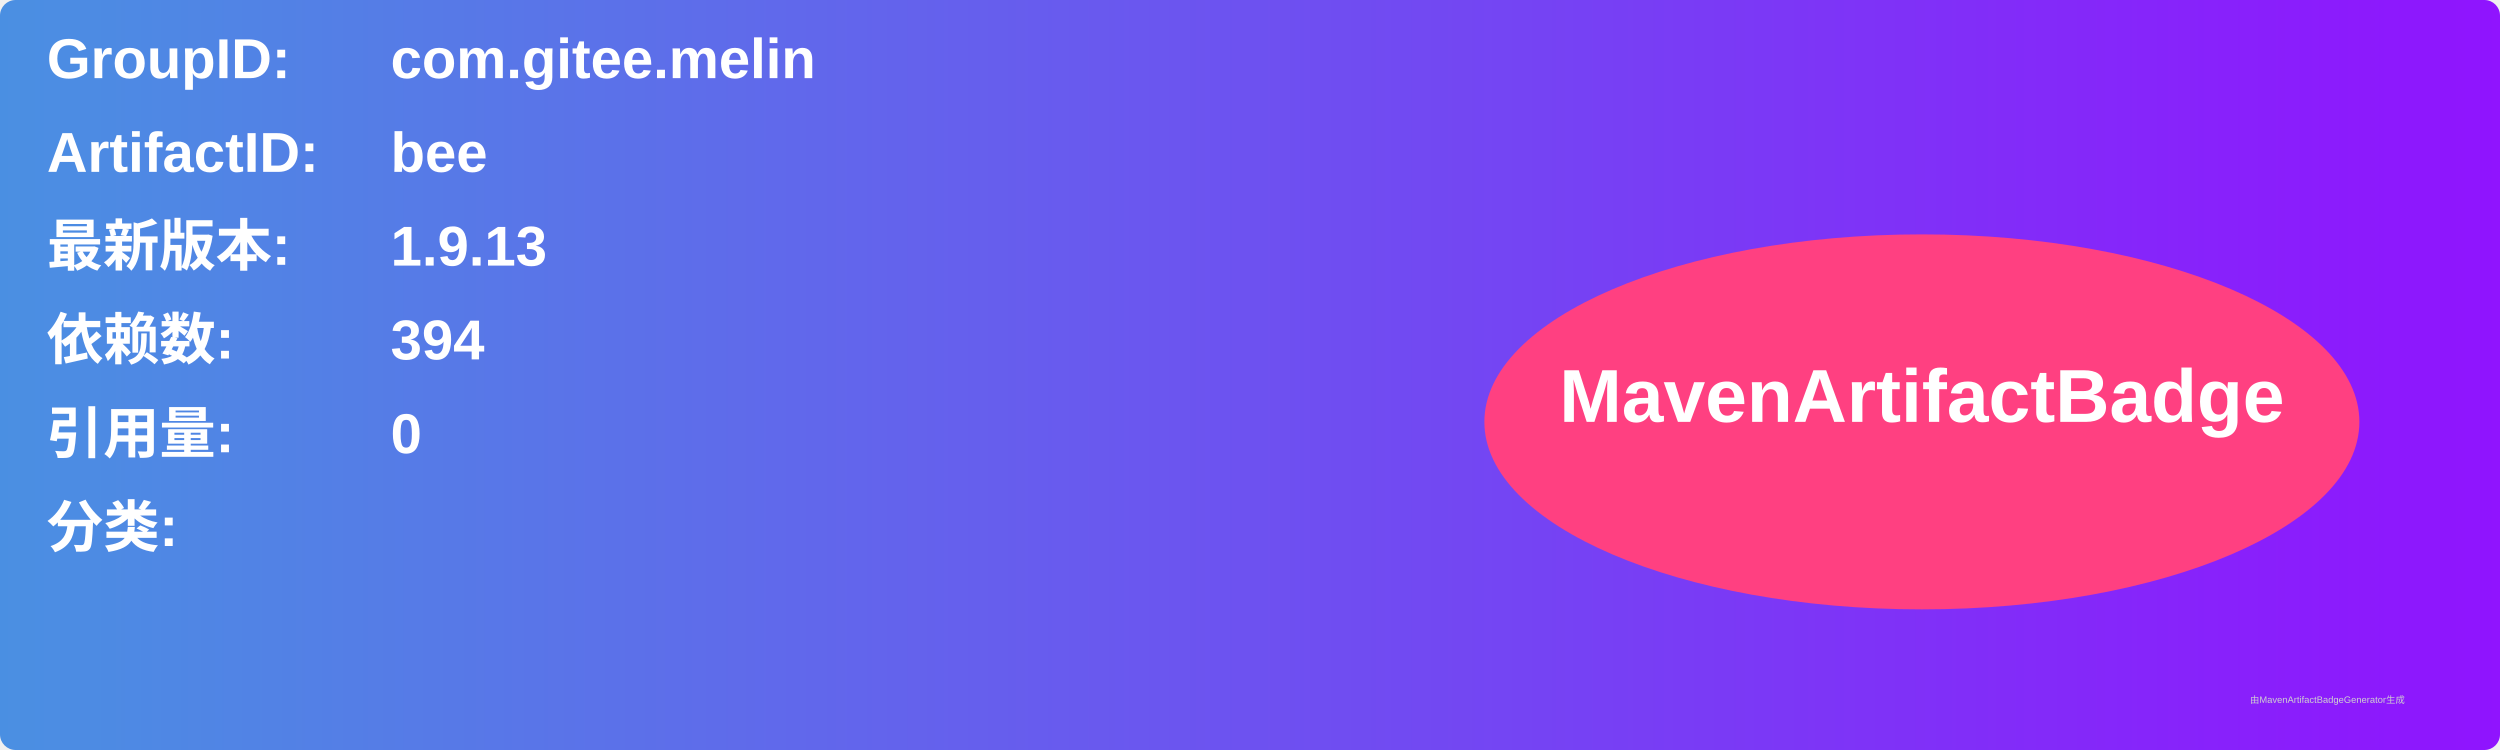
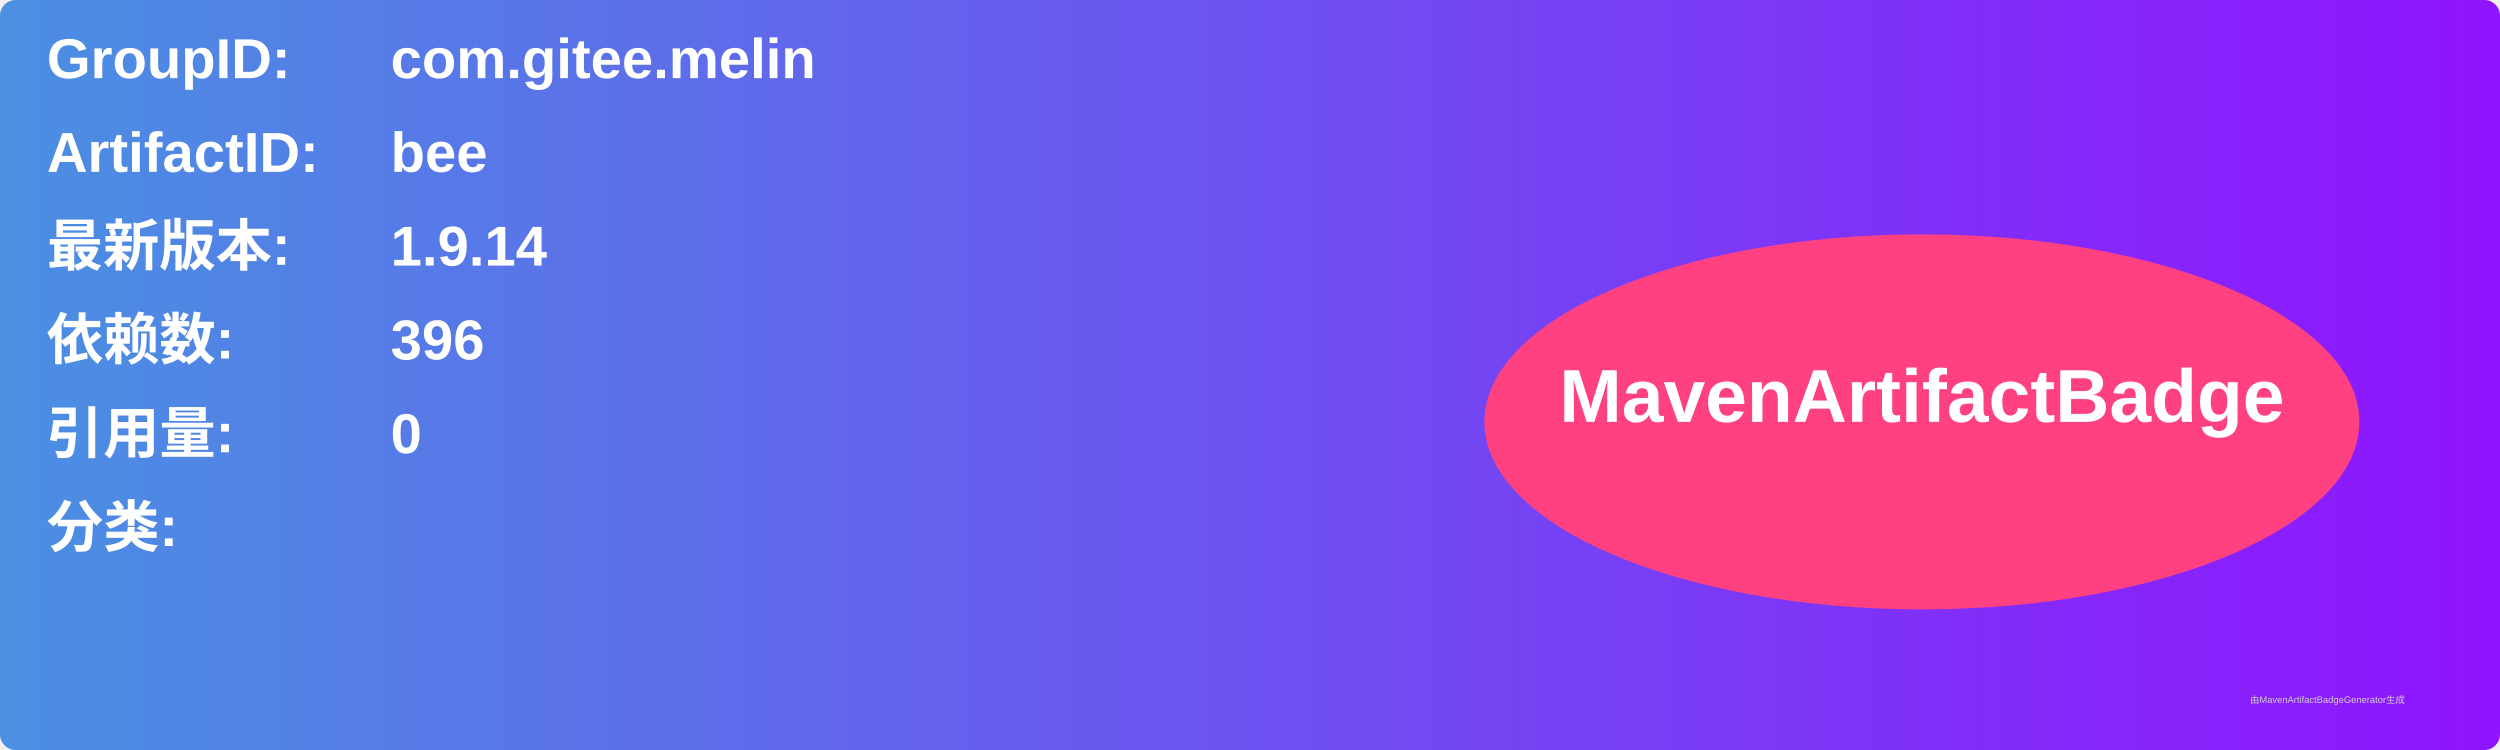
<svg xmlns="http://www.w3.org/2000/svg" width="800" height="240" viewBox="0 0 800 240">
  <linearGradient id="grad" x1="0%" y1="0%" x2="100%" y2="0%">
    <stop offset="0%" stop-color="#4a90e2" />
    <stop offset="100%" stop-color="#9013fe" />
  </linearGradient>
  <rect width="100%" height="100%" rx="5" ry="5" fill="url(#grad)" />
  <g transform="translate(15, 15)">
    <text x="0" y="10" font-family="Arial" font-size="18" fill="white" font-weight="bold" width="260">GroupID:</text>
    <text x="110" y="10" font-family="Arial" font-size="18" fill="white" font-weight="bold" width="460">com.gitee.melin</text>
    <text x="0" y="40" font-family="Arial" font-size="18" fill="white" font-weight="bold" width="260">ArtifactID:</text>
    <text x="110" y="40" font-family="Arial" font-size="18" fill="white" font-weight="bold" width="460">bee</text>
    <text x="0" y="70" font-family="Arial" font-size="18" fill="white" font-weight="bold">最新版本:</text>
    <text x="110" y="70" font-family="Arial" font-size="18" fill="white" font-weight="bold">
-       <tspan font-weight="bold">1.9.13</tspan>
+       <tspan font-weight="bold">1.9.14</tspan>
    </text>
    <text x="0" y="100" font-family="Arial" font-size="18" fill="white" font-weight="bold">依赖数: </text>
    <text x="110" y="100" font-family="Arial" font-size="18" fill="white">
-       <tspan font-weight="bold">394</tspan>
+       <tspan font-weight="bold">396</tspan>
    </text>
    <text x="0" y="130" font-family="Arial" font-size="18" fill="white" font-weight="bold">引用量: </text>
    <text x="110" y="130" font-family="Arial" font-size="18" fill="white">
      <tspan font-weight="bold">0</tspan>
    </text>
    <text x="0" y="160" font-family="Arial" font-size="18" fill="white" font-weight="bold">分类:</text>
    <text x="10" y="190" font-family="Arial" font-size="10" fill="white">
      <tspan font-weight="bold" />
    </text>
    <ellipse cx="600" cy="120" rx="140" ry="60" fill="#ff4081" />
    <text x="600" y="120" text-anchor="middle" font-family="Arial" font-size="24" fill="white" font-weight="bold">MavenArtifactBadge</text>
  </g>
  <text x="720" y="225" font-family="Arial" font-size="3" fill="#d0d0d0">由MavenArtifactBadgeGenerator生成</text>
</svg>
